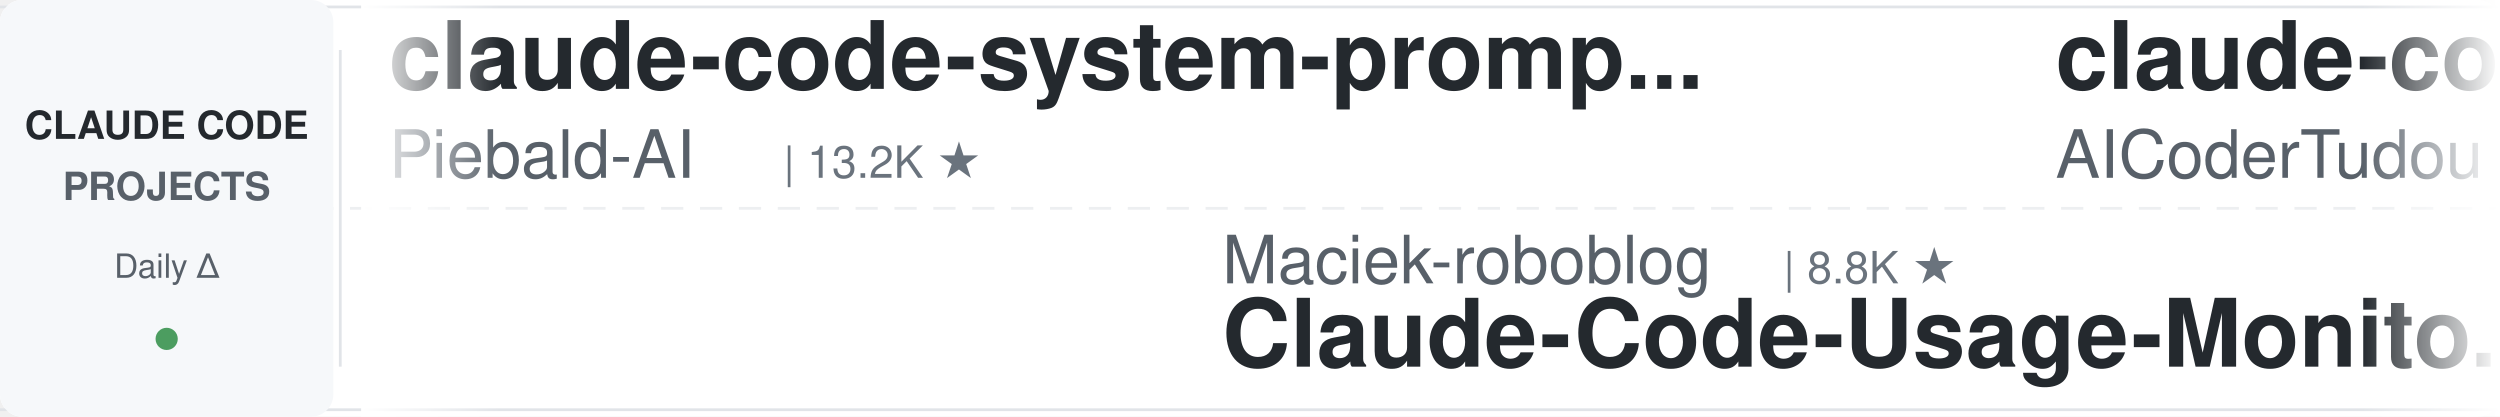
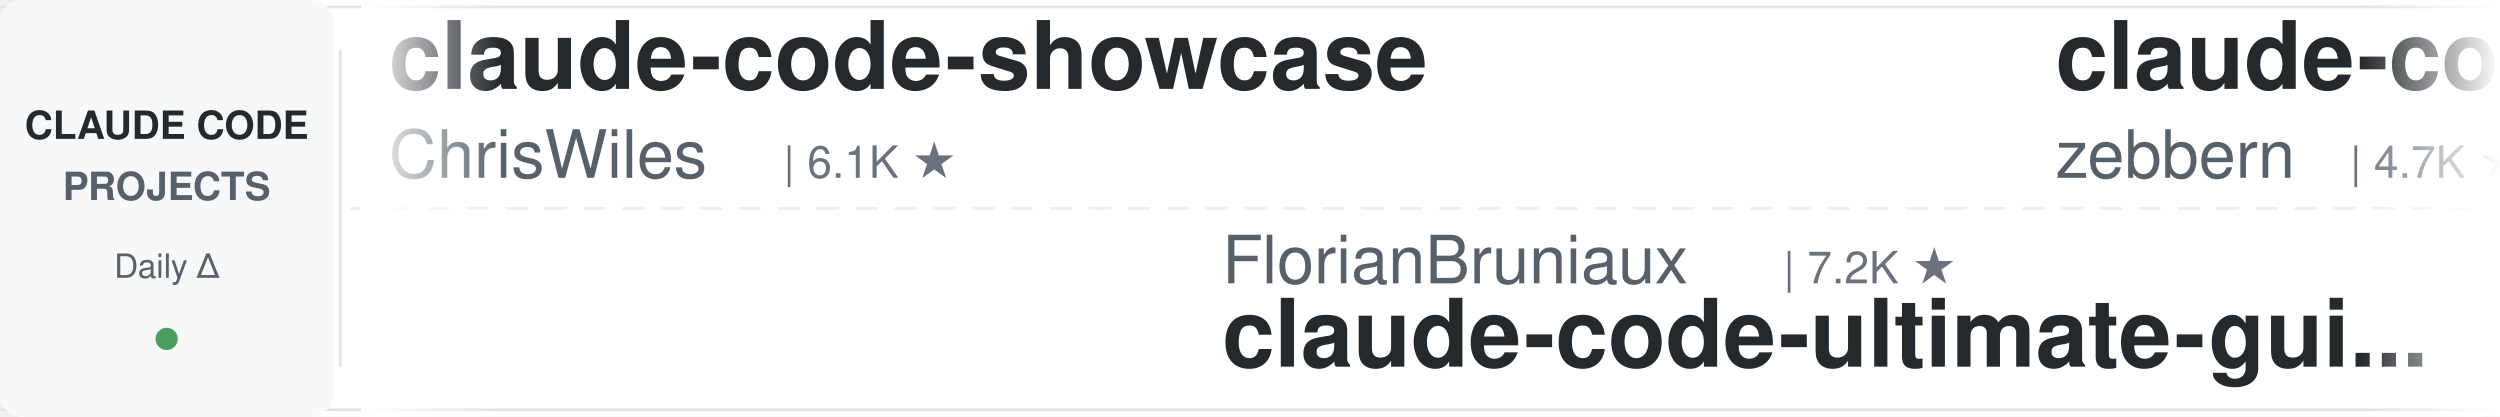
<svg xmlns="http://www.w3.org/2000/svg" width="900" height="150">
  <defs>
    <linearGradient id="leftFade" x1="0%" y1="0%" x2="100%" y2="0%">
      <stop offset="0%" style="stop-color:#ffffff;stop-opacity:1" />
      <stop offset="100%" style="stop-color:#ffffff;stop-opacity:0" />
    </linearGradient>
    <linearGradient id="rightFade" x1="0%" y1="0%" x2="100%" y2="0%">
      <stop offset="0%" style="stop-color:#ffffff;stop-opacity:0" />
      <stop offset="100%" style="stop-color:#ffffff;stop-opacity:1" />
    </linearGradient>
  </defs>
  <rect width="900" height="150" fill="#ffffff" rx="8" />
  <rect x="0" y="2" width="900" height="1" fill="#e1e4e8" />
  <rect x="0" y="147" width="900" height="1" fill="#e1e4e8" />
  <line x1="0" y1="75" x2="900" y2="75" stroke="#e1e4e8" stroke-width="1" stroke-dasharray="8 6" opacity="0.6" />
  <rect x="0" y="0" width="120" height="150" fill="#f6f8fa" rx="8" />
  <text x="60" y="50" font-family="-apple-system, BlinkMacSystemFont, 'Segoe UI', Helvetica, Arial, sans-serif" font-size="14" font-weight="600" fill="#24292e" text-anchor="middle">CLAUDE CODE</text>
  <text x="60" y="72" font-family="-apple-system, BlinkMacSystemFont, 'Segoe UI', Helvetica, Arial, sans-serif" font-size="14" font-weight="600" fill="#586069" text-anchor="middle">PROJECTS</text>
  <text x="60" y="100" font-family="-apple-system, BlinkMacSystemFont, 'Segoe UI', Helvetica, Arial, sans-serif" font-size="12" font-weight="500" fill="#586069" text-anchor="middle">Daily Δ</text>
  <circle cx="60" cy="122" r="4" fill="#22863a" opacity="0.8" />
  <rect x="122" y="18" width="1" height="114" fill="#e1e4e8" />
  <clipPath id="tickerClip">
    <rect x="130" y="0" width="770" height="150" />
  </clipPath>
  <g clip-path="url(#tickerClip)">
    <g id="tickerItems">
      <animateTransform attributeName="transform" attributeType="XML" type="translate" from="0 0" to="-3000 0" dur="54s" repeatCount="indefinite" />
      <g transform="translate(0, 0)">
-         <text x="140" y="32" font-family="-apple-system, BlinkMacSystemFont, 'Segoe UI', Helvetica, Arial, sans-serif" font-size="34" font-weight="600" fill="#24292e">claude-code-system-promp...</text>
-         <text x="140" y="64" font-family="-apple-system, BlinkMacSystemFont, 'Segoe UI', Helvetica, Arial, sans-serif" font-size="24" font-weight="400" fill="#586069">Piebald-AI</text>
-         <text x="282" y="64" font-family="-apple-system, BlinkMacSystemFont, 'Segoe UI', Helvetica, Arial, sans-serif" font-size="16" font-weight="500" fill="#6a737d">| 13.2K ★</text>
+         <text x="140" y="32" font-family="-apple-system, BlinkMacSystemFont, 'Segoe UI', Helvetica, Arial, sans-serif" font-size="34" font-weight="600" fill="#24292e">claude-code-showcase</text>
+         <text x="140" y="64" font-family="-apple-system, BlinkMacSystemFont, 'Segoe UI', Helvetica, Arial, sans-serif" font-size="24" font-weight="400" fill="#586069">ChrisWiles</text>
+         <text x="282" y="64" font-family="-apple-system, BlinkMacSystemFont, 'Segoe UI', Helvetica, Arial, sans-serif" font-size="16" font-weight="500" fill="#6a737d">| 6.1K ★</text>
      </g>
      <g transform="translate(300, 0)">
-         <text x="140" y="102" font-family="-apple-system, BlinkMacSystemFont, 'Segoe UI', Helvetica, Arial, sans-serif" font-size="24" font-weight="400" fill="#586069">Maciek-roboblog</text>
-         <text x="342" y="102" font-family="-apple-system, BlinkMacSystemFont, 'Segoe UI', Helvetica, Arial, sans-serif" font-size="16" font-weight="500" fill="#6a737d">| 8.8K ★</text>
-         <text x="140" y="132" font-family="-apple-system, BlinkMacSystemFont, 'Segoe UI', Helvetica, Arial, sans-serif" font-size="34" font-weight="600" fill="#24292e">Claude-Code-Usage-Monito...</text>
+         <text x="140" y="102" font-family="-apple-system, BlinkMacSystemFont, 'Segoe UI', Helvetica, Arial, sans-serif" font-size="24" font-weight="400" fill="#586069">FlorianBruniaux</text>
+         <text x="342" y="102" font-family="-apple-system, BlinkMacSystemFont, 'Segoe UI', Helvetica, Arial, sans-serif" font-size="16" font-weight="500" fill="#6a737d">| 7.2K ★</text>
+         <text x="140" y="132" font-family="-apple-system, BlinkMacSystemFont, 'Segoe UI', Helvetica, Arial, sans-serif" font-size="34" font-weight="600" fill="#24292e">claude-code-ultimate-gui...</text>
      </g>
      <g transform="translate(600, 0)">
-         <text x="140" y="32" font-family="-apple-system, BlinkMacSystemFont, 'Segoe UI', Helvetica, Arial, sans-serif" font-size="34" font-weight="600" fill="#24292e">claude-code-tudou</text>
-         <text x="140" y="64" font-family="-apple-system, BlinkMacSystemFont, 'Segoe UI', Helvetica, Arial, sans-serif" font-size="24" font-weight="400" fill="#586069">AICoderTudou</text>
-         <text x="306" y="64" font-family="-apple-system, BlinkMacSystemFont, 'Segoe UI', Helvetica, Arial, sans-serif" font-size="16" font-weight="500" fill="#6a737d">| 493 ★</text>
+         <text x="140" y="32" font-family="-apple-system, BlinkMacSystemFont, 'Segoe UI', Helvetica, Arial, sans-serif" font-size="34" font-weight="600" fill="#24292e">claude-code-guide</text>
+         <text x="140" y="64" font-family="-apple-system, BlinkMacSystemFont, 'Segoe UI', Helvetica, Arial, sans-serif" font-size="24" font-weight="400" fill="#586069">zebbern</text>
+         <text x="246" y="64" font-family="-apple-system, BlinkMacSystemFont, 'Segoe UI', Helvetica, Arial, sans-serif" font-size="16" font-weight="500" fill="#6a737d">| 4.7K ★</text>
      </g>
      <g transform="translate(900, 0)">
-         <text x="140" y="102" font-family="-apple-system, BlinkMacSystemFont, 'Segoe UI', Helvetica, Arial, sans-serif" font-size="24" font-weight="400" fill="#586069">Donchitos</text>
-         <text x="270" y="102" font-family="-apple-system, BlinkMacSystemFont, 'Segoe UI', Helvetica, Arial, sans-serif" font-size="16" font-weight="500" fill="#6a737d">| 40.7K ★</text>
-         <text x="140" y="132" font-family="-apple-system, BlinkMacSystemFont, 'Segoe UI', Helvetica, Arial, sans-serif" font-size="34" font-weight="600" fill="#24292e">Claude-Code-Game-Studios</text>
+         <text x="140" y="102" font-family="-apple-system, BlinkMacSystemFont, 'Segoe UI', Helvetica, Arial, sans-serif" font-size="24" font-weight="400" fill="#586069">shanraisshan</text>
+         <text x="306" y="102" font-family="-apple-system, BlinkMacSystemFont, 'Segoe UI', Helvetica, Arial, sans-serif" font-size="16" font-weight="500" fill="#6a737d">| 69.4K ★</text>
+         <text x="140" y="132" font-family="-apple-system, BlinkMacSystemFont, 'Segoe UI', Helvetica, Arial, sans-serif" font-size="34" font-weight="600" fill="#24292e">claude-code-best-practic...</text>
      </g>
      <g transform="translate(1200, 0)">
-         <text x="140" y="32" font-family="-apple-system, BlinkMacSystemFont, 'Segoe UI', Helvetica, Arial, sans-serif" font-size="34" font-weight="600" fill="#24292e">claude-code-rev</text>
-         <text x="140" y="64" font-family="-apple-system, BlinkMacSystemFont, 'Segoe UI', Helvetica, Arial, sans-serif" font-size="24" font-weight="400" fill="#586069">oboard</text>
-         <text x="234" y="64" font-family="-apple-system, BlinkMacSystemFont, 'Segoe UI', Helvetica, Arial, sans-serif" font-size="16" font-weight="500" fill="#6a737d">| 3.3K ★</text>
+         <text x="140" y="32" font-family="-apple-system, BlinkMacSystemFont, 'Segoe UI', Helvetica, Arial, sans-serif" font-size="34" font-weight="600" fill="#24292e">claude-code-skills</text>
+         <text x="140" y="64" font-family="-apple-system, BlinkMacSystemFont, 'Segoe UI', Helvetica, Arial, sans-serif" font-size="24" font-weight="400" fill="#586069">daymade</text>
+         <text x="246" y="64" font-family="-apple-system, BlinkMacSystemFont, 'Segoe UI', Helvetica, Arial, sans-serif" font-size="16" font-weight="500" fill="#6a737d">| 1.5K ★</text>
      </g>
      <g transform="translate(1500, 0)">
-         <text x="140" y="102" font-family="-apple-system, BlinkMacSystemFont, 'Segoe UI', Helvetica, Arial, sans-serif" font-size="24" font-weight="400" fill="#586069">Windy3f3f3f3f</text>
-         <text x="318" y="102" font-family="-apple-system, BlinkMacSystemFont, 'Segoe UI', Helvetica, Arial, sans-serif" font-size="16" font-weight="500" fill="#6a737d">| 3.8K ★</text>
-         <text x="140" y="132" font-family="-apple-system, BlinkMacSystemFont, 'Segoe UI', Helvetica, Arial, sans-serif" font-size="34" font-weight="600" fill="#24292e">how-claude-code-works</text>
+         <text x="140" y="102" font-family="-apple-system, BlinkMacSystemFont, 'Segoe UI', Helvetica, Arial, sans-serif" font-size="24" font-weight="400" fill="#586069">anthropics</text>
+         <text x="282" y="102" font-family="-apple-system, BlinkMacSystemFont, 'Segoe UI', Helvetica, Arial, sans-serif" font-size="16" font-weight="500" fill="#6a737d">| 1.1K ★</text>
+         <text x="140" y="132" font-family="-apple-system, BlinkMacSystemFont, 'Segoe UI', Helvetica, Arial, sans-serif" font-size="34" font-weight="600" fill="#24292e">claude-code-base-action</text>
      </g>
      <g transform="translate(1800, 0)">
-         <text x="140" y="32" font-family="-apple-system, BlinkMacSystemFont, 'Segoe UI', Helvetica, Arial, sans-serif" font-size="34" font-weight="600" fill="#24292e">claude-code-security-rev...</text>
-         <text x="140" y="64" font-family="-apple-system, BlinkMacSystemFont, 'Segoe UI', Helvetica, Arial, sans-serif" font-size="24" font-weight="400" fill="#586069">anthropics</text>
-         <text x="282" y="64" font-family="-apple-system, BlinkMacSystemFont, 'Segoe UI', Helvetica, Arial, sans-serif" font-size="16" font-weight="500" fill="#6a737d">| 7.1K ★</text>
+         <text x="140" y="32" font-family="-apple-system, BlinkMacSystemFont, 'Segoe UI', Helvetica, Arial, sans-serif" font-size="34" font-weight="600" fill="#24292e">edmunds-claude-code</text>
+         <text x="140" y="64" font-family="-apple-system, BlinkMacSystemFont, 'Segoe UI', Helvetica, Arial, sans-serif" font-size="24" font-weight="400" fill="#586069">edmund-io</text>
+         <text x="270" y="64" font-family="-apple-system, BlinkMacSystemFont, 'Segoe UI', Helvetica, Arial, sans-serif" font-size="16" font-weight="500" fill="#6a737d">| 1.5K ★</text>
      </g>
      <g transform="translate(2100, 0)">
-         <text x="140" y="102" font-family="-apple-system, BlinkMacSystemFont, 'Segoe UI', Helvetica, Arial, sans-serif" font-size="24" font-weight="400" fill="#586069">ykdojo</text>
-         <text x="234" y="102" font-family="-apple-system, BlinkMacSystemFont, 'Segoe UI', Helvetica, Arial, sans-serif" font-size="16" font-weight="500" fill="#6a737d">| 10.4K ★</text>
-         <text x="140" y="132" font-family="-apple-system, BlinkMacSystemFont, 'Segoe UI', Helvetica, Arial, sans-serif" font-size="34" font-weight="600" fill="#24292e">claude-code-tips</text>
+         <text x="140" y="102" font-family="-apple-system, BlinkMacSystemFont, 'Segoe UI', Helvetica, Arial, sans-serif" font-size="24" font-weight="400" fill="#586069">davila7</text>
+         <text x="246" y="102" font-family="-apple-system, BlinkMacSystemFont, 'Segoe UI', Helvetica, Arial, sans-serif" font-size="16" font-weight="500" fill="#6a737d">| 34.1K ★</text>
+         <text x="140" y="132" font-family="-apple-system, BlinkMacSystemFont, 'Segoe UI', Helvetica, Arial, sans-serif" font-size="34" font-weight="600" fill="#24292e">claude-code-templates</text>
      </g>
      <g transform="translate(2400, 0)">
-         <text x="140" y="32" font-family="-apple-system, BlinkMacSystemFont, 'Segoe UI', Helvetica, Arial, sans-serif" font-size="34" font-weight="600" fill="#24292e">awesome-claude-code</text>
-         <text x="140" y="64" font-family="-apple-system, BlinkMacSystemFont, 'Segoe UI', Helvetica, Arial, sans-serif" font-size="24" font-weight="400" fill="#586069">jqueryscript</text>
-         <text x="306" y="64" font-family="-apple-system, BlinkMacSystemFont, 'Segoe UI', Helvetica, Arial, sans-serif" font-size="16" font-weight="500" fill="#6a737d">| 557 ★</text>
+         <text x="140" y="32" font-family="-apple-system, BlinkMacSystemFont, 'Segoe UI', Helvetica, Arial, sans-serif" font-size="34" font-weight="600" fill="#24292e">claude-code-rust</text>
+         <text x="140" y="64" font-family="-apple-system, BlinkMacSystemFont, 'Segoe UI', Helvetica, Arial, sans-serif" font-size="24" font-weight="400" fill="#586069">lorryjovens-hub</text>
+         <text x="342" y="64" font-family="-apple-system, BlinkMacSystemFont, 'Segoe UI', Helvetica, Arial, sans-serif" font-size="16" font-weight="500" fill="#6a737d">| 1.7K ★</text>
      </g>
      <g transform="translate(2700, 0)">
-         <text x="140" y="102" font-family="-apple-system, BlinkMacSystemFont, 'Segoe UI', Helvetica, Arial, sans-serif" font-size="24" font-weight="400" fill="#586069">1rgs</text>
-         <text x="210" y="102" font-family="-apple-system, BlinkMacSystemFont, 'Segoe UI', Helvetica, Arial, sans-serif" font-size="16" font-weight="500" fill="#6a737d">| 3.8K ★</text>
-         <text x="140" y="132" font-family="-apple-system, BlinkMacSystemFont, 'Segoe UI', Helvetica, Arial, sans-serif" font-size="34" font-weight="600" fill="#24292e">claude-code-proxy</text>
+         <text x="140" y="102" font-family="-apple-system, BlinkMacSystemFont, 'Segoe UI', Helvetica, Arial, sans-serif" font-size="24" font-weight="400" fill="#586069">multica-ai</text>
+         <text x="282" y="102" font-family="-apple-system, BlinkMacSystemFont, 'Segoe UI', Helvetica, Arial, sans-serif" font-size="16" font-weight="500" fill="#6a737d">| 235.3K ★</text>
+         <text x="140" y="132" font-family="-apple-system, BlinkMacSystemFont, 'Segoe UI', Helvetica, Arial, sans-serif" font-size="34" font-weight="600" fill="#24292e">andrej-karpathy-skills</text>
      </g>
      <g transform="translate(3000, 0)">
-         <text x="140" y="32" font-family="-apple-system, BlinkMacSystemFont, 'Segoe UI', Helvetica, Arial, sans-serif" font-size="34" font-weight="600" fill="#24292e">claude-code-system-promp...</text>
-         <text x="140" y="64" font-family="-apple-system, BlinkMacSystemFont, 'Segoe UI', Helvetica, Arial, sans-serif" font-size="24" font-weight="400" fill="#586069">Piebald-AI</text>
-         <text x="282" y="64" font-family="-apple-system, BlinkMacSystemFont, 'Segoe UI', Helvetica, Arial, sans-serif" font-size="16" font-weight="500" fill="#6a737d">| 13.2K ★</text>
+         <text x="140" y="32" font-family="-apple-system, BlinkMacSystemFont, 'Segoe UI', Helvetica, Arial, sans-serif" font-size="34" font-weight="600" fill="#24292e">claude-code-showcase</text>
+         <text x="140" y="64" font-family="-apple-system, BlinkMacSystemFont, 'Segoe UI', Helvetica, Arial, sans-serif" font-size="24" font-weight="400" fill="#586069">ChrisWiles</text>
+         <text x="282" y="64" font-family="-apple-system, BlinkMacSystemFont, 'Segoe UI', Helvetica, Arial, sans-serif" font-size="16" font-weight="500" fill="#6a737d">| 6.1K ★</text>
      </g>
      <g transform="translate(3300, 0)">
-         <text x="140" y="102" font-family="-apple-system, BlinkMacSystemFont, 'Segoe UI', Helvetica, Arial, sans-serif" font-size="24" font-weight="400" fill="#586069">Maciek-roboblog</text>
-         <text x="342" y="102" font-family="-apple-system, BlinkMacSystemFont, 'Segoe UI', Helvetica, Arial, sans-serif" font-size="16" font-weight="500" fill="#6a737d">| 8.8K ★</text>
-         <text x="140" y="132" font-family="-apple-system, BlinkMacSystemFont, 'Segoe UI', Helvetica, Arial, sans-serif" font-size="34" font-weight="600" fill="#24292e">Claude-Code-Usage-Monito...</text>
+         <text x="140" y="102" font-family="-apple-system, BlinkMacSystemFont, 'Segoe UI', Helvetica, Arial, sans-serif" font-size="24" font-weight="400" fill="#586069">FlorianBruniaux</text>
+         <text x="342" y="102" font-family="-apple-system, BlinkMacSystemFont, 'Segoe UI', Helvetica, Arial, sans-serif" font-size="16" font-weight="500" fill="#6a737d">| 7.2K ★</text>
+         <text x="140" y="132" font-family="-apple-system, BlinkMacSystemFont, 'Segoe UI', Helvetica, Arial, sans-serif" font-size="34" font-weight="600" fill="#24292e">claude-code-ultimate-gui...</text>
      </g>
      <g transform="translate(3600, 0)">
-         <text x="140" y="32" font-family="-apple-system, BlinkMacSystemFont, 'Segoe UI', Helvetica, Arial, sans-serif" font-size="34" font-weight="600" fill="#24292e">claude-code-tudou</text>
-         <text x="140" y="64" font-family="-apple-system, BlinkMacSystemFont, 'Segoe UI', Helvetica, Arial, sans-serif" font-size="24" font-weight="400" fill="#586069">AICoderTudou</text>
-         <text x="306" y="64" font-family="-apple-system, BlinkMacSystemFont, 'Segoe UI', Helvetica, Arial, sans-serif" font-size="16" font-weight="500" fill="#6a737d">| 493 ★</text>
+         <text x="140" y="32" font-family="-apple-system, BlinkMacSystemFont, 'Segoe UI', Helvetica, Arial, sans-serif" font-size="34" font-weight="600" fill="#24292e">claude-code-guide</text>
+         <text x="140" y="64" font-family="-apple-system, BlinkMacSystemFont, 'Segoe UI', Helvetica, Arial, sans-serif" font-size="24" font-weight="400" fill="#586069">zebbern</text>
+         <text x="246" y="64" font-family="-apple-system, BlinkMacSystemFont, 'Segoe UI', Helvetica, Arial, sans-serif" font-size="16" font-weight="500" fill="#6a737d">| 4.7K ★</text>
      </g>
      <g transform="translate(3900, 0)">
-         <text x="140" y="102" font-family="-apple-system, BlinkMacSystemFont, 'Segoe UI', Helvetica, Arial, sans-serif" font-size="24" font-weight="400" fill="#586069">Donchitos</text>
-         <text x="270" y="102" font-family="-apple-system, BlinkMacSystemFont, 'Segoe UI', Helvetica, Arial, sans-serif" font-size="16" font-weight="500" fill="#6a737d">| 40.7K ★</text>
-         <text x="140" y="132" font-family="-apple-system, BlinkMacSystemFont, 'Segoe UI', Helvetica, Arial, sans-serif" font-size="34" font-weight="600" fill="#24292e">Claude-Code-Game-Studios</text>
+         <text x="140" y="102" font-family="-apple-system, BlinkMacSystemFont, 'Segoe UI', Helvetica, Arial, sans-serif" font-size="24" font-weight="400" fill="#586069">shanraisshan</text>
+         <text x="306" y="102" font-family="-apple-system, BlinkMacSystemFont, 'Segoe UI', Helvetica, Arial, sans-serif" font-size="16" font-weight="500" fill="#6a737d">| 69.4K ★</text>
+         <text x="140" y="132" font-family="-apple-system, BlinkMacSystemFont, 'Segoe UI', Helvetica, Arial, sans-serif" font-size="34" font-weight="600" fill="#24292e">claude-code-best-practic...</text>
      </g>
    </g>
  </g>
  <rect x="130" y="0" width="50" height="150" fill="url(#leftFade)" />
  <rect x="850" y="0" width="50" height="150" fill="url(#rightFade)" />
</svg>
